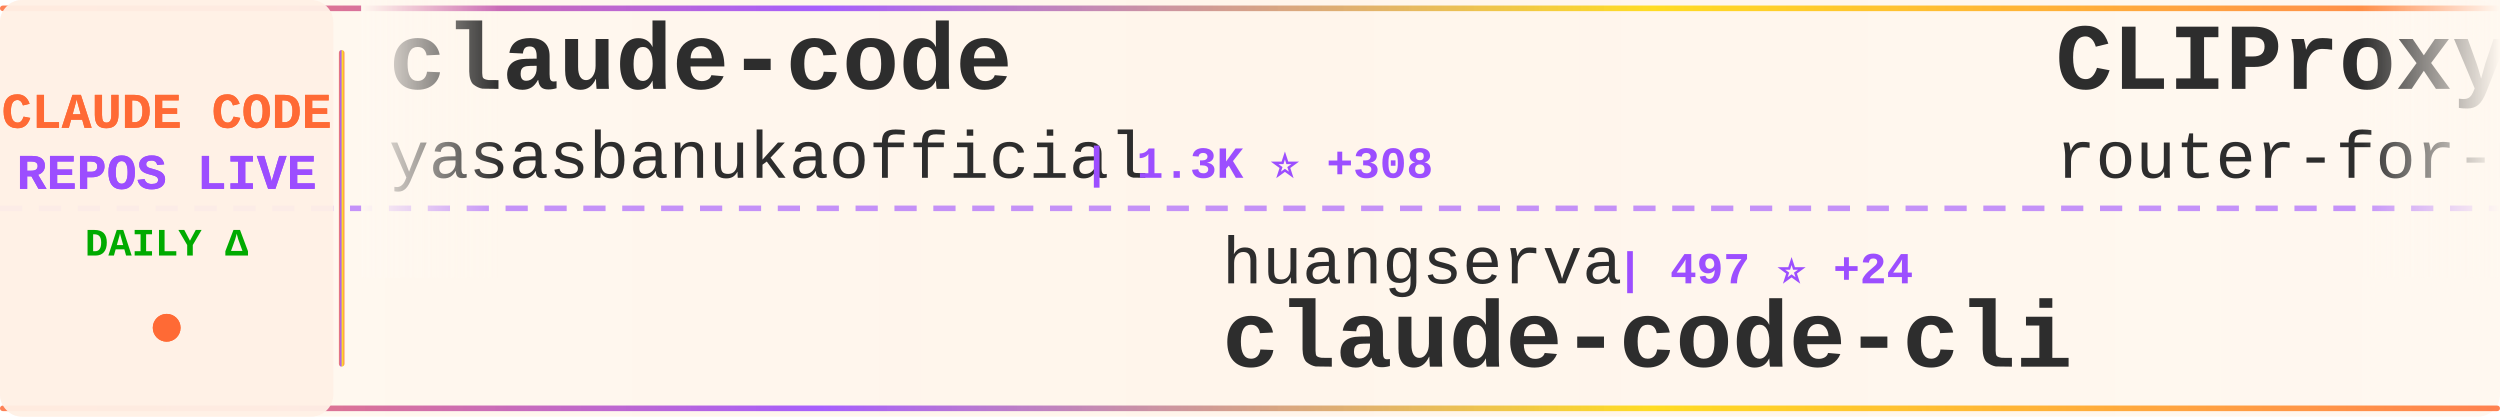
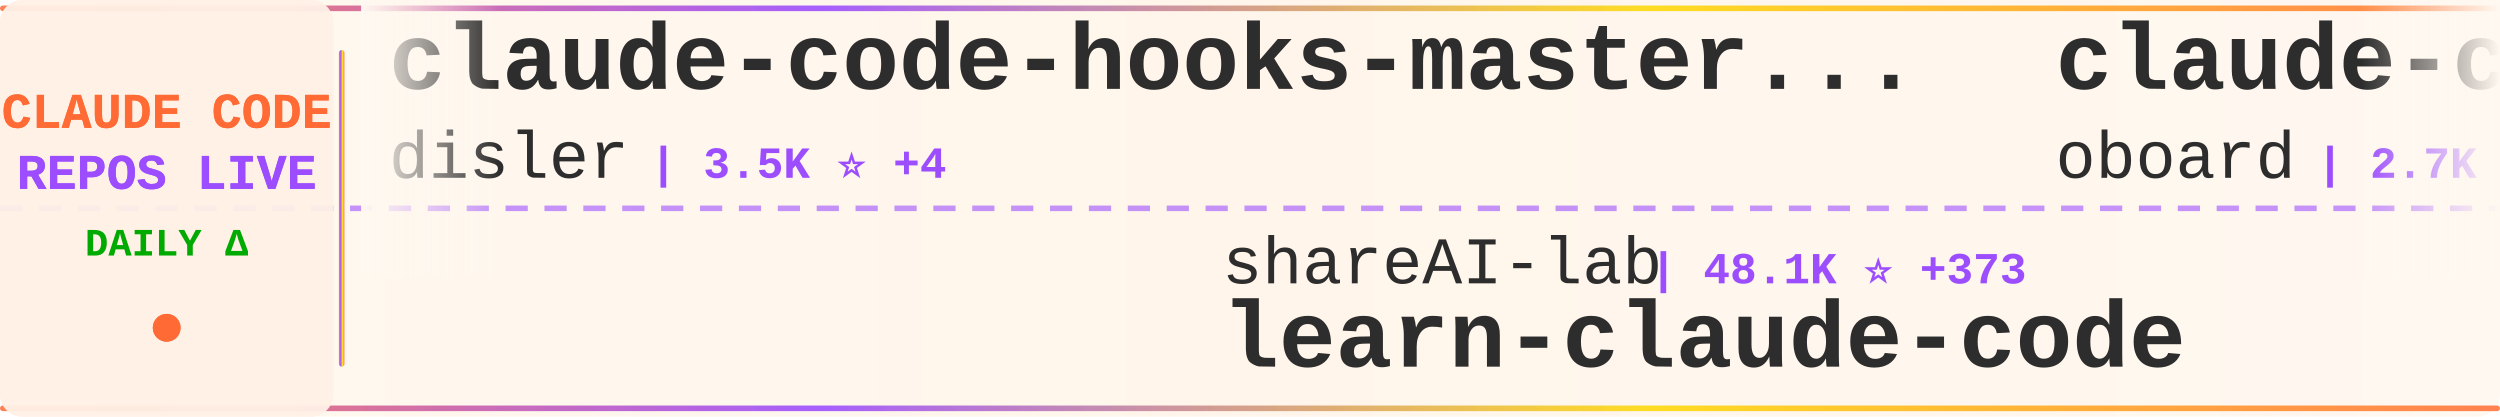
<svg xmlns="http://www.w3.org/2000/svg" width="900" height="150">
  <defs>
    <linearGradient id="tickerBg" x1="0%" y1="0%" x2="100%" y2="0%">
      <stop offset="0%" style="stop-color:#fff8f0;stop-opacity:0.98" />
      <stop offset="50%" style="stop-color:#fff5eb;stop-opacity:1" />
      <stop offset="100%" style="stop-color:#fff8f0;stop-opacity:0.98" />
    </linearGradient>
    <linearGradient id="borderGrad" x1="0%" y1="0%" x2="100%" y2="0%">
      <stop offset="0%" style="stop-color:#FF6B35;stop-opacity:0.85">
        <animate attributeName="stop-opacity" values="0.85;1;0.85" dur="2s" repeatCount="indefinite" />
      </stop>
      <stop offset="33%" style="stop-color:#9C4EFF;stop-opacity:0.9">
        <animate attributeName="stop-opacity" values="0.9;1;0.9" dur="2.2s" repeatCount="indefinite" />
      </stop>
      <stop offset="66%" style="stop-color:#FFD700;stop-opacity:0.85">
        <animate attributeName="stop-opacity" values="0.85;1;0.85" dur="1.8s" repeatCount="indefinite" />
      </stop>
      <stop offset="100%" style="stop-color:#FF6B35;stop-opacity:0.85">
        <animate attributeName="stop-opacity" values="0.85;1;0.85" dur="2s" repeatCount="indefinite" />
      </stop>
    </linearGradient>
    <filter id="textGlow">
      <feGaussianBlur stdDeviation="0.15" result="coloredBlur" />
      <feMerge>
        <feMergeNode in="coloredBlur" />
        <feMergeNode in="SourceGraphic" />
      </feMerge>
    </filter>
    <filter id="metricGlow">
      <feGaussianBlur stdDeviation="0.2" result="coloredBlur" />
      <feMerge>
        <feMergeNode in="coloredBlur" />
        <feMergeNode in="SourceGraphic" />
      </feMerge>
    </filter>
    <linearGradient id="leftFade" x1="0%" y1="0%" x2="100%" y2="0%">
      <stop offset="0%" style="stop-color:#fff8f0;stop-opacity:1" />
      <stop offset="100%" style="stop-color:#fff8f0;stop-opacity:0" />
    </linearGradient>
    <linearGradient id="rightFade" x1="0%" y1="0%" x2="100%" y2="0%">
      <stop offset="0%" style="stop-color:#fff8f0;stop-opacity:0" />
      <stop offset="100%" style="stop-color:#fff8f0;stop-opacity:1" />
    </linearGradient>
  </defs>
  <rect width="900" height="150" fill="url(#tickerBg)" rx="8" />
  <rect x="0" y="2" width="900" height="2" fill="url(#borderGrad)" rx="1" />
  <rect x="0" y="146" width="900" height="2" fill="url(#borderGrad)" rx="1" />
  <line x1="0" y1="75" x2="900" y2="75" stroke="#9C4EFF" stroke-width="2" stroke-dasharray="8 6" opacity="0.6" />
  <rect x="0" y="0" width="120" height="150" fill="#fff0e6" opacity="0.95" rx="8" />
  <text x="60" y="46" font-family="'Courier New', monospace" font-size="18" font-weight="bold" fill="#FF6B35" text-anchor="middle" filter="url(#textGlow)">
    CLAUDE CODE
  </text>
  <text x="60" y="68" font-family="'Courier New', monospace" font-size="18" font-weight="bold" fill="#9C4EFF" text-anchor="middle" filter="url(#textGlow)">
    REPOS LIVE
  </text>
  <text x="60" y="92" font-family="'Courier New', monospace" font-size="14" font-weight="bold" fill="#00aa00" text-anchor="middle">
    DAILY Δ
  </text>
  <circle cx="60" cy="118" r="5" fill="#FF6B35" filter="url(#metricGlow)">
    <animate attributeName="r" values="4;6;4" dur="1.5s" repeatCount="indefinite" />
    <animate attributeName="opacity" values="0.6;1;0.6" dur="1.5s" repeatCount="indefinite" />
  </circle>
  <rect x="122" y="18" width="2" height="114" fill="url(#borderGrad)" rx="1" />
  <clipPath id="tickerClip">
    <rect x="130" y="0" width="770" height="150" />
  </clipPath>
  <g clip-path="url(#tickerClip)">
    <g id="tickerItems">
      <animateTransform attributeName="transform" attributeType="XML" type="translate" from="0 0" to="-3000 0" dur="54s" repeatCount="indefinite" />
      <g transform="translate(0, 0)">
-         <text x="140" y="32" font-family="'Courier New', monospace" font-size="34" font-weight="bold" fill="#2d2d2d">claude-code</text>
-         <text x="140" y="64" font-family="'Courier New', monospace" font-size="24" font-weight="normal" fill="#2d2d2d" opacity="1.0">yasasbanukaofficial</text>
-         <text x="390" y="64" font-family="'Courier New', monospace" font-size="16" font-weight="bold" fill="#9C4EFF"> | 1.3K ⭐ +308</text>
+         <text x="140" y="32" font-family="'Courier New', monospace" font-size="34" font-weight="bold" fill="#2d2d2d">claude-code-hooks-master...</text>
+         <text x="140" y="64" font-family="'Courier New', monospace" font-size="24" font-weight="normal" fill="#2d2d2d" opacity="1.0">disler</text>
+         <text x="234" y="64" font-family="'Courier New', monospace" font-size="16" font-weight="bold" fill="#9C4EFF"> | 3.5K ⭐ +4</text>
      </g>
      <g transform="translate(300, 0)">
-         <text x="140" y="102" font-family="'Courier New', monospace" font-size="24" font-weight="normal" fill="#2d2d2d" opacity="1.0">huangserva</text>
-         <text x="282" y="102" font-family="'Courier New', monospace" font-size="16" font-weight="bold" fill="#9C4EFF"> | 497 ⭐ +24</text>
-         <text x="140" y="132" font-family="'Courier New', monospace" font-size="34" font-weight="bold" fill="#2d2d2d">claude-code-cli</text>
+         <text x="140" y="102" font-family="'Courier New', monospace" font-size="24" font-weight="normal" fill="#2d2d2d" opacity="1.0">shareAI-lab</text>
+         <text x="294" y="102" font-family="'Courier New', monospace" font-size="16" font-weight="bold" fill="#9C4EFF"> | 48.1K ⭐ +373</text>
+         <text x="140" y="132" font-family="'Courier New', monospace" font-size="34" font-weight="bold" fill="#2d2d2d">learn-claude-code</text>
      </g>
      <g transform="translate(600, 0)">
-         <text x="140" y="32" font-family="'Courier New', monospace" font-size="34" font-weight="bold" fill="#2d2d2d">CLIProxyAPI</text>
-         <text x="140" y="64" font-family="'Courier New', monospace" font-size="24" font-weight="normal" fill="#2d2d2d" opacity="1.0">router-for-me</text>
-         <text x="318" y="64" font-family="'Courier New', monospace" font-size="16" font-weight="bold" fill="#9C4EFF"> | 22.8K ⭐ +314</text>
+         <text x="140" y="32" font-family="'Courier New', monospace" font-size="34" font-weight="bold" fill="#2d2d2d">claude-code-rev</text>
+         <text x="140" y="64" font-family="'Courier New', monospace" font-size="24" font-weight="normal" fill="#2d2d2d" opacity="1.0">oboard</text>
+         <text x="234" y="64" font-family="'Courier New', monospace" font-size="16" font-weight="bold" fill="#9C4EFF"> | 2.7K ⭐ +98</text>
      </g>
      <g transform="translate(900, 0)">
-         <text x="140" y="102" font-family="'Courier New', monospace" font-size="24" font-weight="normal" fill="#2d2d2d" opacity="1.0">lorryjovens-hub</text>
-         <text x="342" y="102" font-family="'Courier New', monospace" font-size="16" font-weight="bold" fill="#9C4EFF"> | 947 ⭐ +295</text>
-         <text x="140" y="132" font-family="'Courier New', monospace" font-size="34" font-weight="bold" fill="#2d2d2d">claude-code-rust</text>
+         <text x="140" y="102" font-family="'Courier New', monospace" font-size="24" font-weight="normal" fill="#2d2d2d" opacity="1.0">ultraworkers</text>
+         <text x="306" y="102" font-family="'Courier New', monospace" font-size="16" font-weight="bold" fill="#9C4EFF"> | 5.7K ⭐ +1.6K</text>
+         <text x="140" y="132" font-family="'Courier New', monospace" font-size="34" font-weight="bold" fill="#2d2d2d">claw-code-parity</text>
      </g>
      <g transform="translate(1200, 0)">
-         <text x="140" y="32" font-family="'Courier New', monospace" font-size="34" font-weight="bold" fill="#2d2d2d">claude-task-master</text>
-         <text x="140" y="64" font-family="'Courier New', monospace" font-size="24" font-weight="normal" fill="#2d2d2d" opacity="1.0">eyaltoledano</text>
-         <text x="306" y="64" font-family="'Courier New', monospace" font-size="16" font-weight="bold" fill="#9C4EFF"> | 26.4K ⭐ +17</text>
+         <text x="140" y="32" font-family="'Courier New', monospace" font-size="34" font-weight="bold" fill="#2d2d2d">claude_code_bridge</text>
+         <text x="140" y="64" font-family="'Courier New', monospace" font-size="24" font-weight="normal" fill="#2d2d2d" opacity="1.0">bfly123</text>
+         <text x="246" y="64" font-family="'Courier New', monospace" font-size="16" font-weight="bold" fill="#9C4EFF"> | 2.1K ⭐ +10</text>
      </g>
      <g transform="translate(1500, 0)">
-         <text x="140" y="102" font-family="'Courier New', monospace" font-size="24" font-weight="normal" fill="#2d2d2d" opacity="1.0">alex000kim</text>
-         <text x="282" y="102" font-family="'Courier New', monospace" font-size="16" font-weight="bold" fill="#9C4EFF"> | 189 ⭐ +8</text>
+         <text x="140" y="102" font-family="'Courier New', monospace" font-size="24" font-weight="normal" fill="#2d2d2d" opacity="1.0">anthropics</text>
+         <text x="282" y="102" font-family="'Courier New', monospace" font-size="16" font-weight="bold" fill="#9C4EFF"> | 110.3K ⭐ +545</text>
+         <text x="140" y="132" font-family="'Courier New', monospace" font-size="34" font-weight="bold" fill="#2d2d2d">skills</text>
+       </g>
+       <g transform="translate(1800, 0)">
+         <text x="140" y="32" font-family="'Courier New', monospace" font-size="34" font-weight="bold" fill="#2d2d2d">claude-code-showcase</text>
+         <text x="140" y="64" font-family="'Courier New', monospace" font-size="24" font-weight="normal" fill="#2d2d2d" opacity="1.0">ChrisWiles</text>
+         <text x="282" y="64" font-family="'Courier New', monospace" font-size="16" font-weight="bold" fill="#9C4EFF"> | 5.7K ⭐ +8</text>
+       </g>
+       <g transform="translate(2100, 0)">
+         <text x="140" y="102" font-family="'Courier New', monospace" font-size="24" font-weight="normal" fill="#2d2d2d" opacity="1.0">freestylefly</text>
+         <text x="306" y="102" font-family="'Courier New', monospace" font-size="16" font-weight="bold" fill="#9C4EFF"> | 116 ⭐ +2</text>
        <text x="140" y="132" font-family="'Courier New', monospace" font-size="34" font-weight="bold" fill="#2d2d2d">claude-code</text>
      </g>
-       <g transform="translate(1800, 0)">
+       <g transform="translate(2400, 0)">
        <text x="140" y="32" font-family="'Courier New', monospace" font-size="34" font-weight="bold" fill="#2d2d2d">claude-code</text>
-         <text x="140" y="64" font-family="'Courier New', monospace" font-size="24" font-weight="normal" fill="#2d2d2d" opacity="1.0">anthropics</text>
-         <text x="282" y="64" font-family="'Courier New', monospace" font-size="16" font-weight="bold" fill="#9C4EFF"> | 108.3K ⭐ +1.2K</text>
-       </g>
-       <g transform="translate(2100, 0)">
-         <text x="140" y="102" font-family="'Courier New', monospace" font-size="24" font-weight="normal" fill="#2d2d2d" opacity="1.0">pedrohcgs</text>
-         <text x="270" y="102" font-family="'Courier New', monospace" font-size="16" font-weight="bold" fill="#9C4EFF"> | 835 ⭐ +7</text>
-         <text x="140" y="132" font-family="'Courier New', monospace" font-size="34" font-weight="bold" fill="#2d2d2d">claude-code-my-workflow</text>
-       </g>
-       <g transform="translate(2400, 0)">
-         <text x="140" y="32" font-family="'Courier New', monospace" font-size="34" font-weight="bold" fill="#2d2d2d">edmunds-claude-code</text>
-         <text x="140" y="64" font-family="'Courier New', monospace" font-size="24" font-weight="normal" fill="#2d2d2d" opacity="1.0">edmund-io</text>
-         <text x="270" y="64" font-family="'Courier New', monospace" font-size="16" font-weight="bold" fill="#9C4EFF"> | 1.4K ⭐ +1</text>
+         <text x="140" y="64" font-family="'Courier New', monospace" font-size="24" font-weight="normal" fill="#2d2d2d" opacity="1.0">tanbiralam</text>
+         <text x="282" y="64" font-family="'Courier New', monospace" font-size="16" font-weight="bold" fill="#9C4EFF"> | 1.2K ⭐ +140</text>
      </g>
      <g transform="translate(2700, 0)">
-         <text x="140" y="102" font-family="'Courier New', monospace" font-size="24" font-weight="normal" fill="#2d2d2d" opacity="1.0">jarmuine</text>
-         <text x="258" y="102" font-family="'Courier New', monospace" font-size="16" font-weight="bold" fill="#9C4EFF"> | 1.8K ⭐ +71</text>
-         <text x="140" y="132" font-family="'Courier New', monospace" font-size="34" font-weight="bold" fill="#2d2d2d">claude-code</text>
+         <text x="140" y="102" font-family="'Courier New', monospace" font-size="24" font-weight="normal" fill="#2d2d2d" opacity="1.0">LING71671</text>
+         <text x="270" y="102" font-family="'Courier New', monospace" font-size="16" font-weight="bold" fill="#9C4EFF"> | 569 ⭐ +78</text>
+         <text x="140" y="132" font-family="'Courier New', monospace" font-size="34" font-weight="bold" fill="#2d2d2d">Open-ClaudeCode</text>
      </g>
      <g transform="translate(3000, 0)">
-         <text x="140" y="32" font-family="'Courier New', monospace" font-size="34" font-weight="bold" fill="#2d2d2d">claude-code</text>
-         <text x="140" y="64" font-family="'Courier New', monospace" font-size="24" font-weight="normal" fill="#2d2d2d" opacity="1.0">yasasbanukaofficial</text>
-         <text x="390" y="64" font-family="'Courier New', monospace" font-size="16" font-weight="bold" fill="#9C4EFF"> | 1.3K ⭐ +308</text>
+         <text x="140" y="32" font-family="'Courier New', monospace" font-size="34" font-weight="bold" fill="#2d2d2d">claude-code-hooks-master...</text>
+         <text x="140" y="64" font-family="'Courier New', monospace" font-size="24" font-weight="normal" fill="#2d2d2d" opacity="1.0">disler</text>
+         <text x="234" y="64" font-family="'Courier New', monospace" font-size="16" font-weight="bold" fill="#9C4EFF"> | 3.5K ⭐ +4</text>
      </g>
      <g transform="translate(3300, 0)">
-         <text x="140" y="102" font-family="'Courier New', monospace" font-size="24" font-weight="normal" fill="#2d2d2d" opacity="1.0">huangserva</text>
-         <text x="282" y="102" font-family="'Courier New', monospace" font-size="16" font-weight="bold" fill="#9C4EFF"> | 497 ⭐ +24</text>
-         <text x="140" y="132" font-family="'Courier New', monospace" font-size="34" font-weight="bold" fill="#2d2d2d">claude-code-cli</text>
+         <text x="140" y="102" font-family="'Courier New', monospace" font-size="24" font-weight="normal" fill="#2d2d2d" opacity="1.0">shareAI-lab</text>
+         <text x="294" y="102" font-family="'Courier New', monospace" font-size="16" font-weight="bold" fill="#9C4EFF"> | 48.1K ⭐ +373</text>
+         <text x="140" y="132" font-family="'Courier New', monospace" font-size="34" font-weight="bold" fill="#2d2d2d">learn-claude-code</text>
      </g>
      <g transform="translate(3600, 0)">
-         <text x="140" y="32" font-family="'Courier New', monospace" font-size="34" font-weight="bold" fill="#2d2d2d">CLIProxyAPI</text>
-         <text x="140" y="64" font-family="'Courier New', monospace" font-size="24" font-weight="normal" fill="#2d2d2d" opacity="1.0">router-for-me</text>
-         <text x="318" y="64" font-family="'Courier New', monospace" font-size="16" font-weight="bold" fill="#9C4EFF"> | 22.8K ⭐ +314</text>
+         <text x="140" y="32" font-family="'Courier New', monospace" font-size="34" font-weight="bold" fill="#2d2d2d">claude-code-rev</text>
+         <text x="140" y="64" font-family="'Courier New', monospace" font-size="24" font-weight="normal" fill="#2d2d2d" opacity="1.0">oboard</text>
+         <text x="234" y="64" font-family="'Courier New', monospace" font-size="16" font-weight="bold" fill="#9C4EFF"> | 2.7K ⭐ +98</text>
      </g>
      <g transform="translate(3900, 0)">
-         <text x="140" y="102" font-family="'Courier New', monospace" font-size="24" font-weight="normal" fill="#2d2d2d" opacity="1.0">lorryjovens-hub</text>
-         <text x="342" y="102" font-family="'Courier New', monospace" font-size="16" font-weight="bold" fill="#9C4EFF"> | 947 ⭐ +295</text>
-         <text x="140" y="132" font-family="'Courier New', monospace" font-size="34" font-weight="bold" fill="#2d2d2d">claude-code-rust</text>
+         <text x="140" y="102" font-family="'Courier New', monospace" font-size="24" font-weight="normal" fill="#2d2d2d" opacity="1.0">ultraworkers</text>
+         <text x="306" y="102" font-family="'Courier New', monospace" font-size="16" font-weight="bold" fill="#9C4EFF"> | 5.7K ⭐ +1.6K</text>
+         <text x="140" y="132" font-family="'Courier New', monospace" font-size="34" font-weight="bold" fill="#2d2d2d">claw-code-parity</text>
      </g>
    </g>
  </g>
  <rect x="130" y="0" width="50" height="100" fill="url(#leftFade)" />
  <rect x="850" y="0" width="50" height="100" fill="url(#rightFade)" />
</svg>
